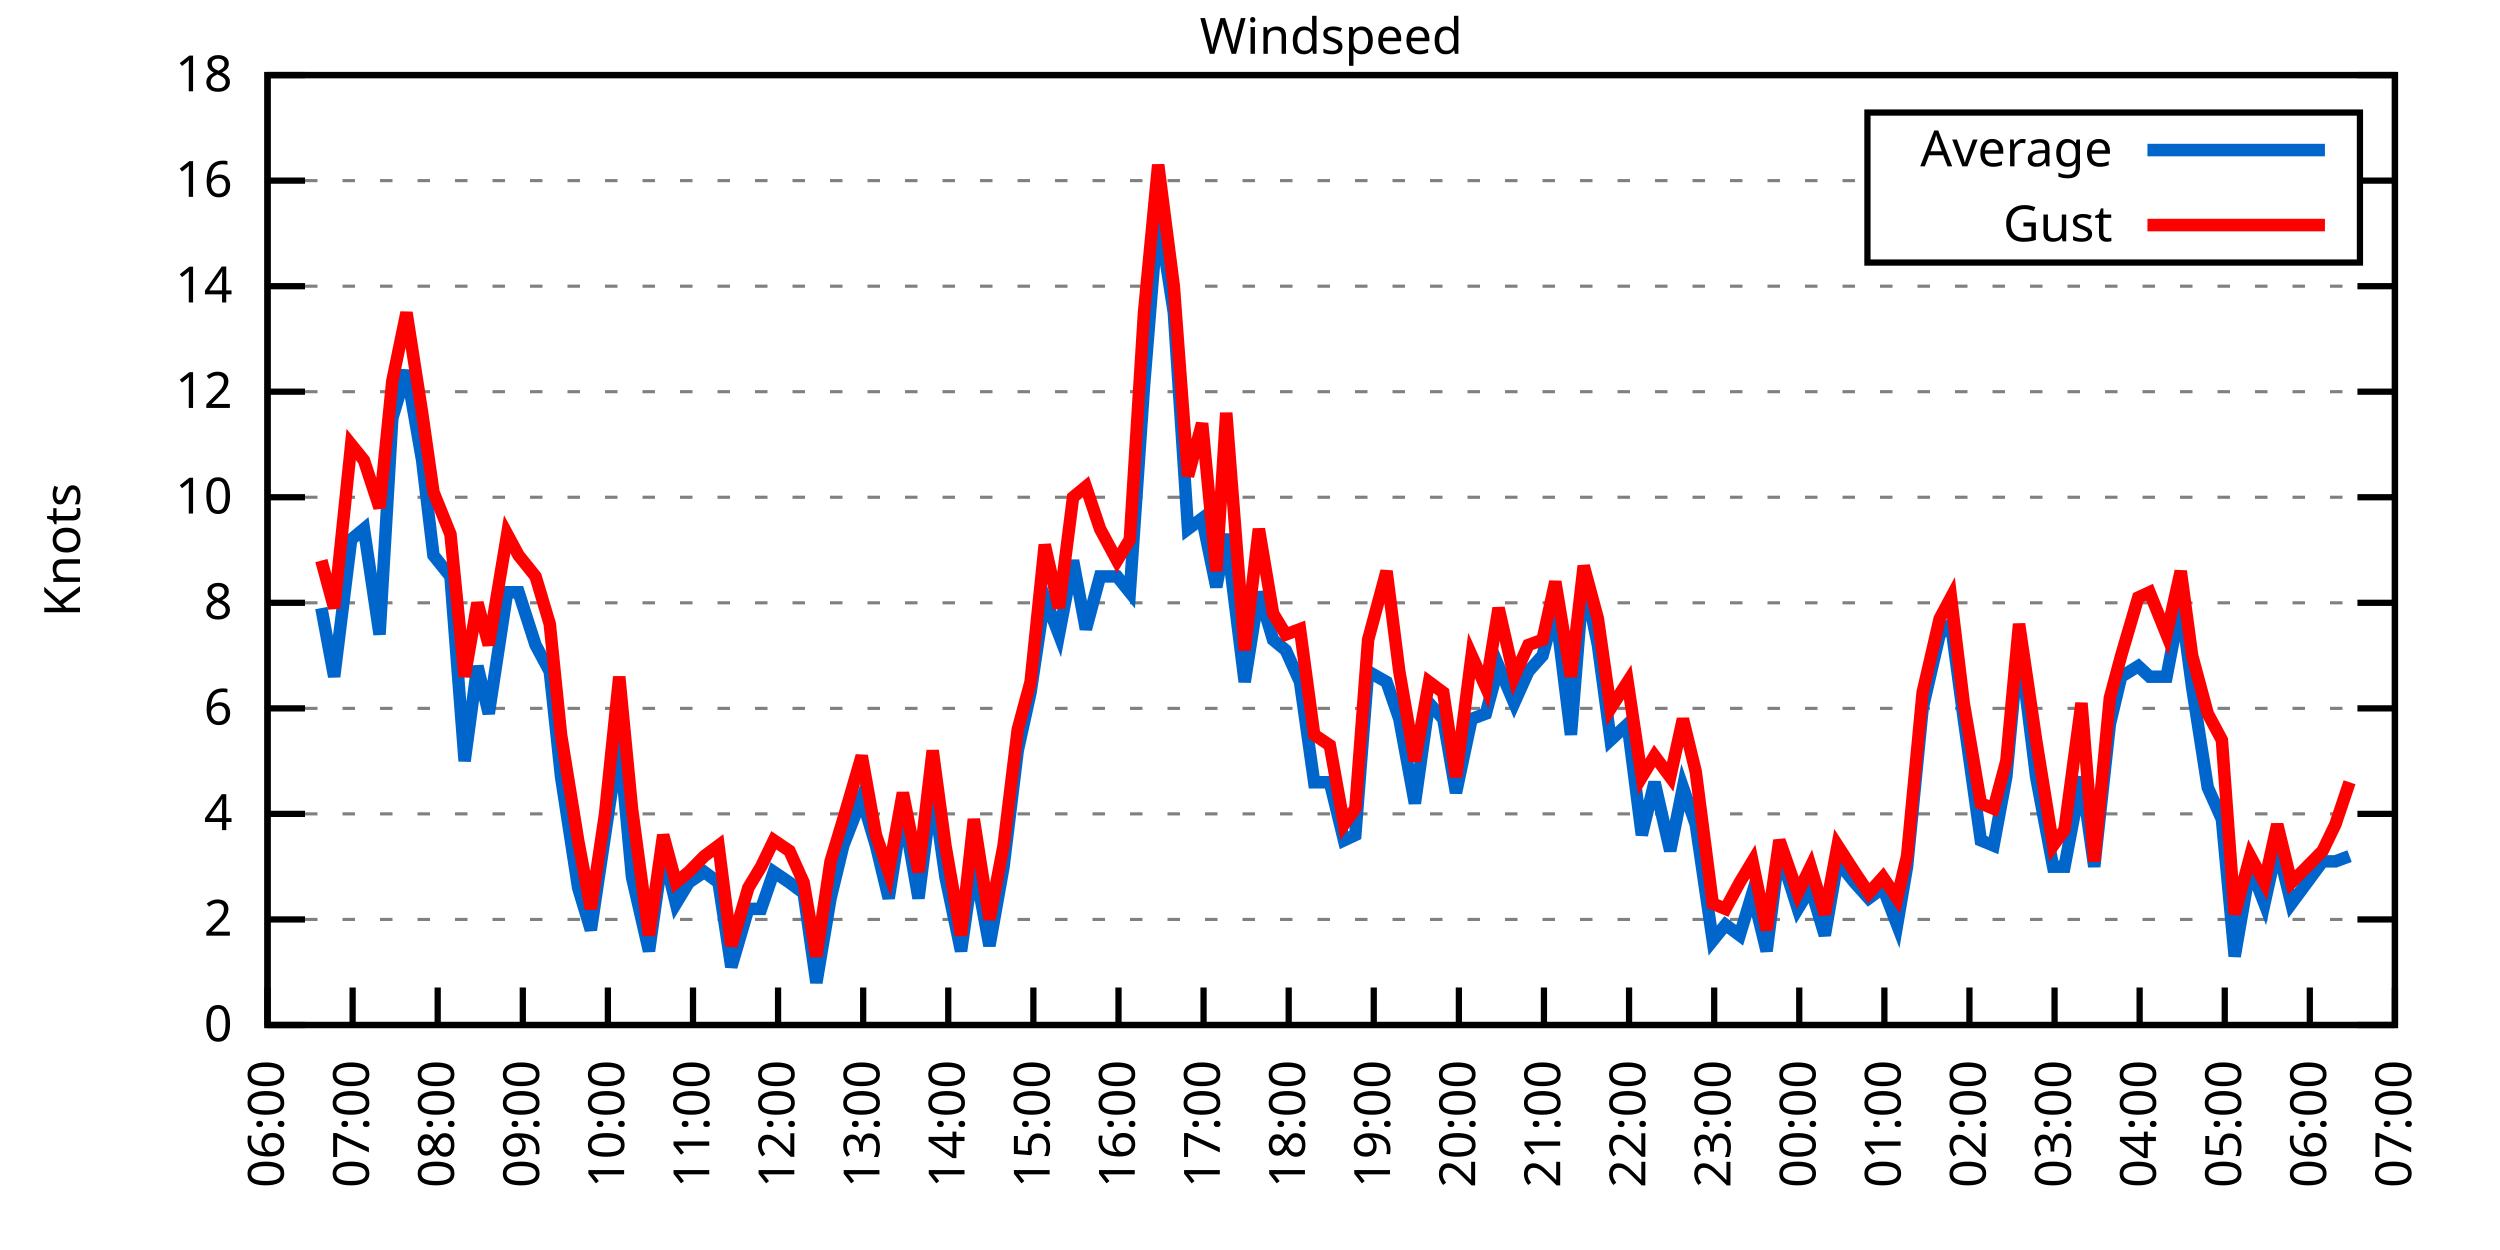
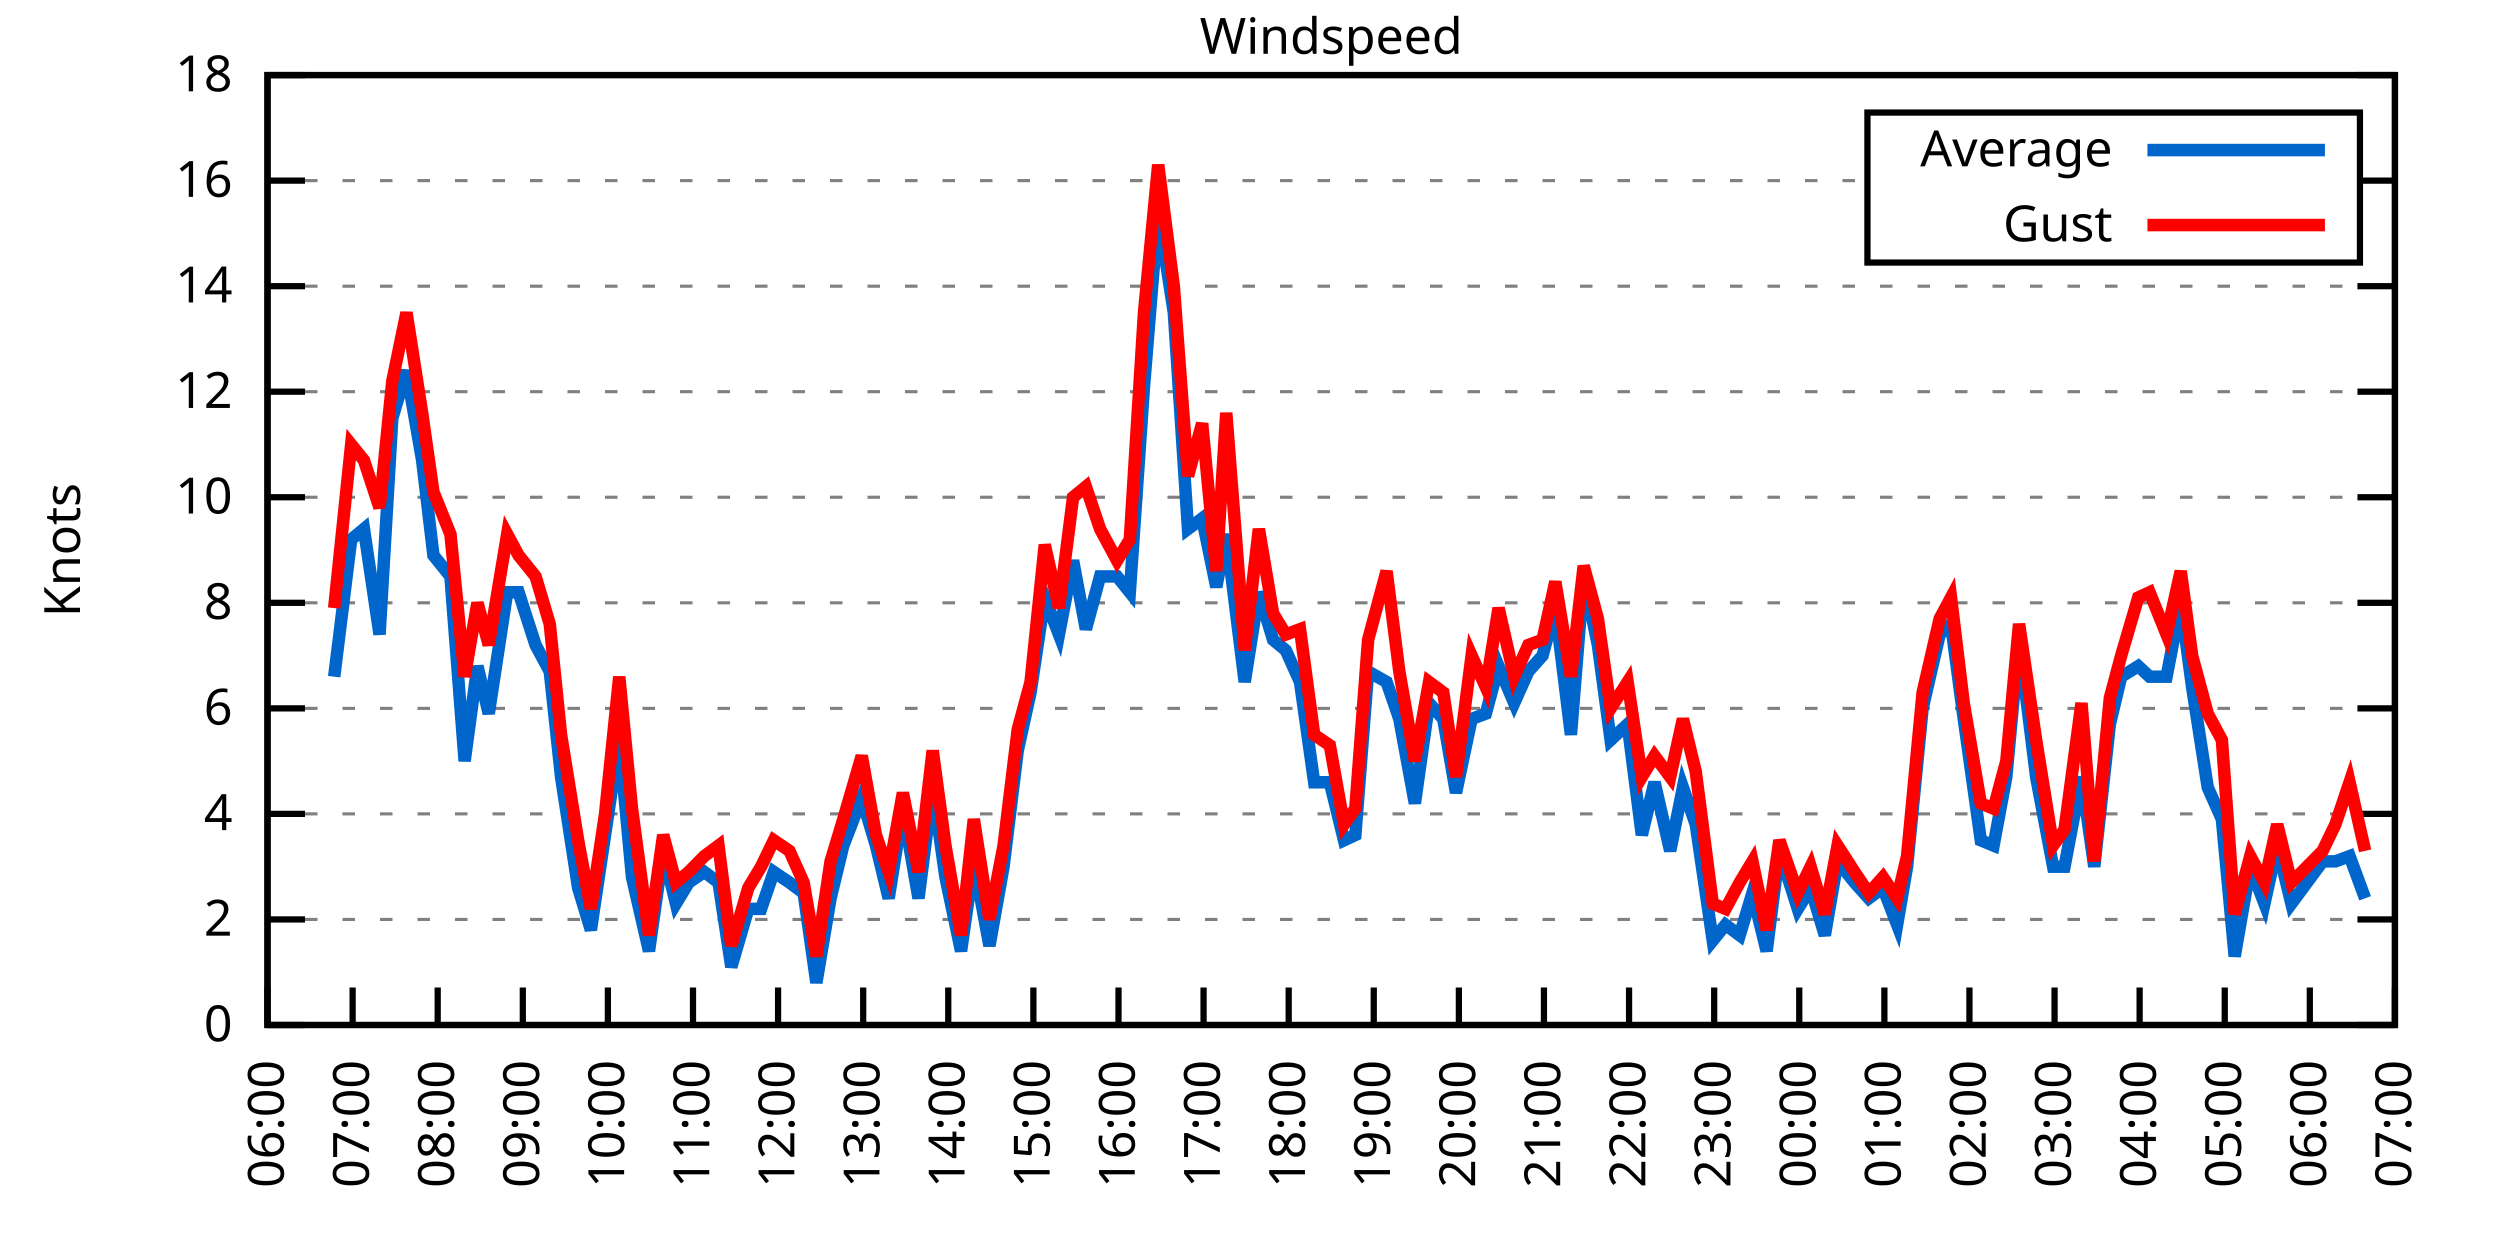
<svg xmlns="http://www.w3.org/2000/svg" xmlns:xlink="http://www.w3.org/1999/xlink" width="400" height="200" viewBox="0 0 400 200">
  <g id="gnuplot_canvas">
    <rect x="0" y="0" width="400" height="200" fill="none" />
    <defs>
      <circle id="gpDot" r="0.5" stroke-width="0.5" stroke="currentColor" />
      <path id="gpPt0" stroke-width="0.333" stroke="currentColor" d="M-1,0 h2 M0,-1 v2" />
      <path id="gpPt1" stroke-width="0.333" stroke="currentColor" d="M-1,-1 L1,1 M1,-1 L-1,1" />
      <path id="gpPt2" stroke-width="0.333" stroke="currentColor" d="M-1,0 L1,0 M0,-1 L0,1 M-1,-1 L1,1 M-1,1 L1,-1" />
      <rect id="gpPt3" stroke-width="0.333" stroke="currentColor" x="-1" y="-1" width="2" height="2" />
      <rect id="gpPt4" stroke-width="0.333" stroke="currentColor" fill="currentColor" x="-1" y="-1" width="2" height="2" />
      <circle id="gpPt5" stroke-width="0.333" stroke="currentColor" cx="0" cy="0" r="1" />
      <use xlink:href="#gpPt5" id="gpPt6" fill="currentColor" stroke="none" />
      <path id="gpPt7" stroke-width="0.333" stroke="currentColor" d="M0,-1.33 L-1.33,0.67 L1.33,0.67 z" />
      <use xlink:href="#gpPt7" id="gpPt8" fill="currentColor" stroke="none" />
      <use xlink:href="#gpPt7" id="gpPt9" stroke="currentColor" transform="rotate(180)" />
      <use xlink:href="#gpPt9" id="gpPt10" fill="currentColor" stroke="none" />
      <use xlink:href="#gpPt3" id="gpPt11" stroke="currentColor" transform="rotate(45)" />
      <use xlink:href="#gpPt11" id="gpPt12" fill="currentColor" stroke="none" />
      <path id="gpPt13" stroke-width="0.333" stroke="currentColor" d="M0,1.330 L1.265,0.411 L0.782,-1.067 L-0.782,-1.076 L-1.265,0.411 z" />
      <use xlink:href="#gpPt13" id="gpPt14" fill="currentColor" stroke="none" />
      <filter id="textbox" filterUnits="objectBoundingBox" x="0" y="0" height="1" width="1">
        <feFlood flood-color="white" flood-opacity="1" result="bgnd" />
        <feComposite in="SourceGraphic" in2="bgnd" operator="atop" />
      </filter>
      <filter id="greybox" filterUnits="objectBoundingBox" x="0" y="0" height="1" width="1">
        <feFlood flood-color="lightgrey" flood-opacity="1" result="grey" />
        <feComposite in="SourceGraphic" in2="grey" operator="atop" />
      </filter>
    </defs>
    <g fill="none" color="white" stroke="currentColor" stroke-width="1.00" stroke-linecap="butt" stroke-linejoin="miter">
</g>
    <g fill="none" color="black" stroke="currentColor" stroke-width="1.00" stroke-linecap="butt" stroke-linejoin="miter">
      <g stroke="none" shape-rendering="crispEdges">
        <polygon fill="rgb(255, 255, 255)" points="42.80,164.00 383.18,164.00 383.18,12.02 42.80,12.02 " />
      </g>
    </g>
    <g fill="none" color="black" stroke="currentColor" stroke-width="1.00" stroke-linecap="butt" stroke-linejoin="miter">
</g>
    <g fill="none" color="black" stroke="black" stroke-width="0.50" stroke-linecap="butt" stroke-linejoin="miter">
</g>
    <g fill="none" color="gray" stroke="currentColor" stroke-width="0.50" stroke-linecap="butt" stroke-linejoin="miter">
      <path stroke="gray" stroke-dasharray="2,4" class="gridline" d="M42.80,164.00 L383.19,164.00  " />
    </g>
    <g fill="none" color="gray" stroke="gray" stroke-width="1.00" stroke-linecap="butt" stroke-linejoin="miter">
</g>
    <g fill="none" color="black" stroke="currentColor" stroke-width="1.00" stroke-linecap="butt" stroke-linejoin="miter">
      <path stroke="black" d="M42.80,164.00 L48.80,164.00 M383.19,164.00 L377.19,164.00  " />
      <g transform="translate(37.20,166.60)" stroke="none" fill="black" font-family="Sans" font-size="8.00" text-anchor="end">
        <text>
          <tspan font-family="Sans"> 0</tspan>
        </text>
      </g>
    </g>
    <g fill="none" color="black" stroke="currentColor" stroke-width="1.00" stroke-linecap="butt" stroke-linejoin="miter">
</g>
    <g fill="none" color="black" stroke="black" stroke-width="0.50" stroke-linecap="butt" stroke-linejoin="miter">
</g>
    <g fill="none" color="gray" stroke="currentColor" stroke-width="0.50" stroke-linecap="butt" stroke-linejoin="miter">
      <path stroke="gray" stroke-dasharray="2,4" class="gridline" d="M42.80,147.11 L383.19,147.11  " />
    </g>
    <g fill="none" color="gray" stroke="gray" stroke-width="1.00" stroke-linecap="butt" stroke-linejoin="miter">
</g>
    <g fill="none" color="black" stroke="currentColor" stroke-width="1.00" stroke-linecap="butt" stroke-linejoin="miter">
      <path stroke="black" d="M42.80,147.11 L48.80,147.11 M383.19,147.11 L377.19,147.11  " />
      <g transform="translate(37.20,149.71)" stroke="none" fill="black" font-family="Sans" font-size="8.00" text-anchor="end">
        <text>
          <tspan font-family="Sans"> 2</tspan>
        </text>
      </g>
    </g>
    <g fill="none" color="black" stroke="currentColor" stroke-width="1.00" stroke-linecap="butt" stroke-linejoin="miter">
</g>
    <g fill="none" color="black" stroke="black" stroke-width="0.50" stroke-linecap="butt" stroke-linejoin="miter">
</g>
    <g fill="none" color="gray" stroke="currentColor" stroke-width="0.50" stroke-linecap="butt" stroke-linejoin="miter">
      <path stroke="gray" stroke-dasharray="2,4" class="gridline" d="M42.80,130.22 L383.19,130.22  " />
    </g>
    <g fill="none" color="gray" stroke="gray" stroke-width="1.00" stroke-linecap="butt" stroke-linejoin="miter">
</g>
    <g fill="none" color="black" stroke="currentColor" stroke-width="1.00" stroke-linecap="butt" stroke-linejoin="miter">
      <path stroke="black" d="M42.80,130.22 L48.80,130.22 M383.19,130.22 L377.19,130.22  " />
      <g transform="translate(37.20,132.82)" stroke="none" fill="black" font-family="Sans" font-size="8.00" text-anchor="end">
        <text>
          <tspan font-family="Sans"> 4</tspan>
        </text>
      </g>
    </g>
    <g fill="none" color="black" stroke="currentColor" stroke-width="1.00" stroke-linecap="butt" stroke-linejoin="miter">
</g>
    <g fill="none" color="black" stroke="black" stroke-width="0.50" stroke-linecap="butt" stroke-linejoin="miter">
</g>
    <g fill="none" color="gray" stroke="currentColor" stroke-width="0.50" stroke-linecap="butt" stroke-linejoin="miter">
      <path stroke="gray" stroke-dasharray="2,4" class="gridline" d="M42.80,113.34 L383.19,113.34  " />
    </g>
    <g fill="none" color="gray" stroke="gray" stroke-width="1.00" stroke-linecap="butt" stroke-linejoin="miter">
</g>
    <g fill="none" color="black" stroke="currentColor" stroke-width="1.00" stroke-linecap="butt" stroke-linejoin="miter">
      <path stroke="black" d="M42.80,113.34 L48.80,113.34 M383.19,113.34 L377.19,113.34  " />
      <g transform="translate(37.20,115.94)" stroke="none" fill="black" font-family="Sans" font-size="8.00" text-anchor="end">
        <text>
          <tspan font-family="Sans"> 6</tspan>
        </text>
      </g>
    </g>
    <g fill="none" color="black" stroke="currentColor" stroke-width="1.00" stroke-linecap="butt" stroke-linejoin="miter">
</g>
    <g fill="none" color="black" stroke="black" stroke-width="0.50" stroke-linecap="butt" stroke-linejoin="miter">
</g>
    <g fill="none" color="gray" stroke="currentColor" stroke-width="0.50" stroke-linecap="butt" stroke-linejoin="miter">
      <path stroke="gray" stroke-dasharray="2,4" class="gridline" d="M42.80,96.45 L383.19,96.45  " />
    </g>
    <g fill="none" color="gray" stroke="gray" stroke-width="1.00" stroke-linecap="butt" stroke-linejoin="miter">
</g>
    <g fill="none" color="black" stroke="currentColor" stroke-width="1.00" stroke-linecap="butt" stroke-linejoin="miter">
      <path stroke="black" d="M42.80,96.45 L48.80,96.45 M383.19,96.45 L377.19,96.45  " />
      <g transform="translate(37.20,99.05)" stroke="none" fill="black" font-family="Sans" font-size="8.00" text-anchor="end">
        <text>
          <tspan font-family="Sans"> 8</tspan>
        </text>
      </g>
    </g>
    <g fill="none" color="black" stroke="currentColor" stroke-width="1.00" stroke-linecap="butt" stroke-linejoin="miter">
</g>
    <g fill="none" color="black" stroke="black" stroke-width="0.50" stroke-linecap="butt" stroke-linejoin="miter">
</g>
    <g fill="none" color="gray" stroke="currentColor" stroke-width="0.50" stroke-linecap="butt" stroke-linejoin="miter">
      <path stroke="gray" stroke-dasharray="2,4" class="gridline" d="M42.80,79.56 L383.19,79.56  " />
    </g>
    <g fill="none" color="gray" stroke="gray" stroke-width="1.00" stroke-linecap="butt" stroke-linejoin="miter">
</g>
    <g fill="none" color="black" stroke="currentColor" stroke-width="1.00" stroke-linecap="butt" stroke-linejoin="miter">
      <path stroke="black" d="M42.80,79.56 L48.80,79.56 M383.19,79.56 L377.19,79.56  " />
      <g transform="translate(37.20,82.16)" stroke="none" fill="black" font-family="Sans" font-size="8.00" text-anchor="end">
        <text>
          <tspan font-family="Sans"> 10</tspan>
        </text>
      </g>
    </g>
    <g fill="none" color="black" stroke="currentColor" stroke-width="1.00" stroke-linecap="butt" stroke-linejoin="miter">
</g>
    <g fill="none" color="black" stroke="black" stroke-width="0.50" stroke-linecap="butt" stroke-linejoin="miter">
</g>
    <g fill="none" color="gray" stroke="currentColor" stroke-width="0.50" stroke-linecap="butt" stroke-linejoin="miter">
      <path stroke="gray" stroke-dasharray="2,4" class="gridline" d="M42.80,62.67 L383.19,62.67  " />
    </g>
    <g fill="none" color="gray" stroke="gray" stroke-width="1.00" stroke-linecap="butt" stroke-linejoin="miter">
</g>
    <g fill="none" color="black" stroke="currentColor" stroke-width="1.00" stroke-linecap="butt" stroke-linejoin="miter">
      <path stroke="black" d="M42.80,62.67 L48.80,62.67 M383.19,62.67 L377.19,62.67  " />
      <g transform="translate(37.20,65.27)" stroke="none" fill="black" font-family="Sans" font-size="8.00" text-anchor="end">
        <text>
          <tspan font-family="Sans"> 12</tspan>
        </text>
      </g>
    </g>
    <g fill="none" color="black" stroke="currentColor" stroke-width="1.00" stroke-linecap="butt" stroke-linejoin="miter">
</g>
    <g fill="none" color="black" stroke="black" stroke-width="0.50" stroke-linecap="butt" stroke-linejoin="miter">
</g>
    <g fill="none" color="gray" stroke="currentColor" stroke-width="0.50" stroke-linecap="butt" stroke-linejoin="miter">
      <path stroke="gray" stroke-dasharray="2,4" class="gridline" d="M42.80,45.79 L383.19,45.79  " />
    </g>
    <g fill="none" color="gray" stroke="gray" stroke-width="1.00" stroke-linecap="butt" stroke-linejoin="miter">
</g>
    <g fill="none" color="black" stroke="currentColor" stroke-width="1.00" stroke-linecap="butt" stroke-linejoin="miter">
      <path stroke="black" d="M42.80,45.79 L48.80,45.79 M383.19,45.79 L377.19,45.79  " />
      <g transform="translate(37.20,48.39)" stroke="none" fill="black" font-family="Sans" font-size="8.00" text-anchor="end">
        <text>
          <tspan font-family="Sans"> 14</tspan>
        </text>
      </g>
    </g>
    <g fill="none" color="black" stroke="currentColor" stroke-width="1.00" stroke-linecap="butt" stroke-linejoin="miter">
</g>
    <g fill="none" color="black" stroke="black" stroke-width="0.50" stroke-linecap="butt" stroke-linejoin="miter">
</g>
    <g fill="none" color="gray" stroke="currentColor" stroke-width="0.50" stroke-linecap="butt" stroke-linejoin="miter">
      <path stroke="gray" stroke-dasharray="2,4" class="gridline" d="M42.80,28.90 L298.79,28.90 M377.59,28.90 L383.19,28.90  " />
    </g>
    <g fill="none" color="gray" stroke="gray" stroke-width="1.00" stroke-linecap="butt" stroke-linejoin="miter">
</g>
    <g fill="none" color="black" stroke="currentColor" stroke-width="1.00" stroke-linecap="butt" stroke-linejoin="miter">
      <path stroke="black" d="M42.80,28.90 L48.80,28.90 M383.19,28.90 L377.19,28.90  " />
      <g transform="translate(37.20,31.50)" stroke="none" fill="black" font-family="Sans" font-size="8.00" text-anchor="end">
        <text>
          <tspan font-family="Sans"> 16</tspan>
        </text>
      </g>
    </g>
    <g fill="none" color="black" stroke="currentColor" stroke-width="1.00" stroke-linecap="butt" stroke-linejoin="miter">
</g>
    <g fill="none" color="black" stroke="black" stroke-width="0.50" stroke-linecap="butt" stroke-linejoin="miter">
</g>
    <g fill="none" color="gray" stroke="currentColor" stroke-width="0.50" stroke-linecap="butt" stroke-linejoin="miter">
      <path stroke="gray" stroke-dasharray="2,4" class="gridline" d="M42.80,12.01 L383.19,12.01  " />
    </g>
    <g fill="none" color="gray" stroke="gray" stroke-width="1.00" stroke-linecap="butt" stroke-linejoin="miter">
</g>
    <g fill="none" color="black" stroke="currentColor" stroke-width="1.00" stroke-linecap="butt" stroke-linejoin="miter">
      <path stroke="black" d="M42.80,12.01 L48.80,12.01 M383.19,12.01 L377.19,12.01  " />
      <g transform="translate(37.20,14.61)" stroke="none" fill="black" font-family="Sans" font-size="8.00" text-anchor="end">
        <text>
          <tspan font-family="Sans"> 18</tspan>
        </text>
      </g>
    </g>
    <g fill="none" color="black" stroke="currentColor" stroke-width="1.00" stroke-linecap="butt" stroke-linejoin="miter">
      <path stroke="black" d="M42.80,164.00 L42.80,158.00  " />
      <g transform="translate(45.40,169.60) rotate(270.00)" stroke="none" fill="black" font-family="Sans" font-size="8.00" text-anchor="end">
        <text>
          <tspan font-family="Sans">06:00</tspan>
        </text>
      </g>
    </g>
    <g fill="none" color="black" stroke="currentColor" stroke-width="1.00" stroke-linecap="butt" stroke-linejoin="miter">
      <path stroke="black" d="M56.42,164.00 L56.42,158.00  " />
      <g transform="translate(59.02,169.60) rotate(270.00)" stroke="none" fill="black" font-family="Sans" font-size="8.00" text-anchor="end">
        <text>
          <tspan font-family="Sans">07:00</tspan>
        </text>
      </g>
    </g>
    <g fill="none" color="black" stroke="currentColor" stroke-width="1.00" stroke-linecap="butt" stroke-linejoin="miter">
      <path stroke="black" d="M70.03,164.00 L70.03,158.00  " />
      <g transform="translate(72.63,169.60) rotate(270.00)" stroke="none" fill="black" font-family="Sans" font-size="8.00" text-anchor="end">
        <text>
          <tspan font-family="Sans">08:00</tspan>
        </text>
      </g>
    </g>
    <g fill="none" color="black" stroke="currentColor" stroke-width="1.00" stroke-linecap="butt" stroke-linejoin="miter">
      <path stroke="black" d="M83.65,164.00 L83.65,158.00  " />
      <g transform="translate(86.25,169.60) rotate(270.00)" stroke="none" fill="black" font-family="Sans" font-size="8.00" text-anchor="end">
        <text>
          <tspan font-family="Sans">09:00</tspan>
        </text>
      </g>
    </g>
    <g fill="none" color="black" stroke="currentColor" stroke-width="1.00" stroke-linecap="butt" stroke-linejoin="miter">
      <path stroke="black" d="M97.26,164.00 L97.26,158.00  " />
      <g transform="translate(99.86,169.60) rotate(270.00)" stroke="none" fill="black" font-family="Sans" font-size="8.00" text-anchor="end">
        <text>
          <tspan font-family="Sans">10:00</tspan>
        </text>
      </g>
    </g>
    <g fill="none" color="black" stroke="currentColor" stroke-width="1.00" stroke-linecap="butt" stroke-linejoin="miter">
      <path stroke="black" d="M110.88,164.00 L110.88,158.00  " />
      <g transform="translate(113.48,169.60) rotate(270.00)" stroke="none" fill="black" font-family="Sans" font-size="8.00" text-anchor="end">
        <text>
          <tspan font-family="Sans">11:00</tspan>
        </text>
      </g>
    </g>
    <g fill="none" color="black" stroke="currentColor" stroke-width="1.00" stroke-linecap="butt" stroke-linejoin="miter">
      <path stroke="black" d="M124.49,164.00 L124.49,158.00  " />
      <g transform="translate(127.09,169.60) rotate(270.00)" stroke="none" fill="black" font-family="Sans" font-size="8.00" text-anchor="end">
        <text>
          <tspan font-family="Sans">12:00</tspan>
        </text>
      </g>
    </g>
    <g fill="none" color="black" stroke="currentColor" stroke-width="1.00" stroke-linecap="butt" stroke-linejoin="miter">
      <path stroke="black" d="M138.11,164.00 L138.11,158.00  " />
      <g transform="translate(140.71,169.60) rotate(270.00)" stroke="none" fill="black" font-family="Sans" font-size="8.00" text-anchor="end">
        <text>
          <tspan font-family="Sans">13:00</tspan>
        </text>
      </g>
    </g>
    <g fill="none" color="black" stroke="currentColor" stroke-width="1.00" stroke-linecap="butt" stroke-linejoin="miter">
      <path stroke="black" d="M151.72,164.00 L151.72,158.00  " />
      <g transform="translate(154.32,169.60) rotate(270.00)" stroke="none" fill="black" font-family="Sans" font-size="8.00" text-anchor="end">
        <text>
          <tspan font-family="Sans">14:00</tspan>
        </text>
      </g>
    </g>
    <g fill="none" color="black" stroke="currentColor" stroke-width="1.00" stroke-linecap="butt" stroke-linejoin="miter">
      <path stroke="black" d="M165.34,164.00 L165.34,158.00  " />
      <g transform="translate(167.94,169.60) rotate(270.00)" stroke="none" fill="black" font-family="Sans" font-size="8.00" text-anchor="end">
        <text>
          <tspan font-family="Sans">15:00</tspan>
        </text>
      </g>
    </g>
    <g fill="none" color="black" stroke="currentColor" stroke-width="1.00" stroke-linecap="butt" stroke-linejoin="miter">
      <path stroke="black" d="M178.96,164.00 L178.96,158.00  " />
      <g transform="translate(181.56,169.60) rotate(270.00)" stroke="none" fill="black" font-family="Sans" font-size="8.00" text-anchor="end">
        <text>
          <tspan font-family="Sans">16:00</tspan>
        </text>
      </g>
    </g>
    <g fill="none" color="black" stroke="currentColor" stroke-width="1.00" stroke-linecap="butt" stroke-linejoin="miter">
      <path stroke="black" d="M192.57,164.00 L192.57,158.00  " />
      <g transform="translate(195.17,169.60) rotate(270.00)" stroke="none" fill="black" font-family="Sans" font-size="8.00" text-anchor="end">
        <text>
          <tspan font-family="Sans">17:00</tspan>
        </text>
      </g>
    </g>
    <g fill="none" color="black" stroke="currentColor" stroke-width="1.00" stroke-linecap="butt" stroke-linejoin="miter">
      <path stroke="black" d="M206.19,164.00 L206.19,158.00  " />
      <g transform="translate(208.79,169.60) rotate(270.00)" stroke="none" fill="black" font-family="Sans" font-size="8.00" text-anchor="end">
        <text>
          <tspan font-family="Sans">18:00</tspan>
        </text>
      </g>
    </g>
    <g fill="none" color="black" stroke="currentColor" stroke-width="1.00" stroke-linecap="butt" stroke-linejoin="miter">
      <path stroke="black" d="M219.80,164.00 L219.80,158.00  " />
      <g transform="translate(222.40,169.60) rotate(270.00)" stroke="none" fill="black" font-family="Sans" font-size="8.00" text-anchor="end">
        <text>
          <tspan font-family="Sans">19:00</tspan>
        </text>
      </g>
    </g>
    <g fill="none" color="black" stroke="currentColor" stroke-width="1.00" stroke-linecap="butt" stroke-linejoin="miter">
      <path stroke="black" d="M233.42,164.00 L233.42,158.00  " />
      <g transform="translate(236.02,169.60) rotate(270.00)" stroke="none" fill="black" font-family="Sans" font-size="8.00" text-anchor="end">
        <text>
          <tspan font-family="Sans">20:00</tspan>
        </text>
      </g>
    </g>
    <g fill="none" color="black" stroke="currentColor" stroke-width="1.00" stroke-linecap="butt" stroke-linejoin="miter">
      <path stroke="black" d="M247.03,164.00 L247.03,158.00  " />
      <g transform="translate(249.63,169.60) rotate(270.00)" stroke="none" fill="black" font-family="Sans" font-size="8.00" text-anchor="end">
        <text>
          <tspan font-family="Sans">21:00</tspan>
        </text>
      </g>
    </g>
    <g fill="none" color="black" stroke="currentColor" stroke-width="1.00" stroke-linecap="butt" stroke-linejoin="miter">
      <path stroke="black" d="M260.65,164.00 L260.65,158.00  " />
      <g transform="translate(263.25,169.60) rotate(270.00)" stroke="none" fill="black" font-family="Sans" font-size="8.00" text-anchor="end">
        <text>
          <tspan font-family="Sans">22:00</tspan>
        </text>
      </g>
    </g>
    <g fill="none" color="black" stroke="currentColor" stroke-width="1.00" stroke-linecap="butt" stroke-linejoin="miter">
      <path stroke="black" d="M274.27,164.00 L274.27,158.00  " />
      <g transform="translate(276.87,169.60) rotate(270.00)" stroke="none" fill="black" font-family="Sans" font-size="8.00" text-anchor="end">
        <text>
          <tspan font-family="Sans">23:00</tspan>
        </text>
      </g>
    </g>
    <g fill="none" color="black" stroke="currentColor" stroke-width="1.00" stroke-linecap="butt" stroke-linejoin="miter">
      <path stroke="black" d="M287.88,164.00 L287.88,158.00  " />
      <g transform="translate(290.48,169.60) rotate(270.00)" stroke="none" fill="black" font-family="Sans" font-size="8.00" text-anchor="end">
        <text>
          <tspan font-family="Sans">00:00</tspan>
        </text>
      </g>
    </g>
    <g fill="none" color="black" stroke="currentColor" stroke-width="1.00" stroke-linecap="butt" stroke-linejoin="miter">
      <path stroke="black" d="M301.50,164.00 L301.50,158.00  " />
      <g transform="translate(304.10,169.60) rotate(270.00)" stroke="none" fill="black" font-family="Sans" font-size="8.00" text-anchor="end">
        <text>
          <tspan font-family="Sans">01:00</tspan>
        </text>
      </g>
    </g>
    <g fill="none" color="black" stroke="currentColor" stroke-width="1.00" stroke-linecap="butt" stroke-linejoin="miter">
      <path stroke="black" d="M315.11,164.00 L315.11,158.00  " />
      <g transform="translate(317.71,169.60) rotate(270.00)" stroke="none" fill="black" font-family="Sans" font-size="8.00" text-anchor="end">
        <text>
          <tspan font-family="Sans">02:00</tspan>
        </text>
      </g>
    </g>
    <g fill="none" color="black" stroke="currentColor" stroke-width="1.00" stroke-linecap="butt" stroke-linejoin="miter">
      <path stroke="black" d="M328.73,164.00 L328.73,158.00  " />
      <g transform="translate(331.33,169.60) rotate(270.00)" stroke="none" fill="black" font-family="Sans" font-size="8.00" text-anchor="end">
        <text>
          <tspan font-family="Sans">03:00</tspan>
        </text>
      </g>
    </g>
    <g fill="none" color="black" stroke="currentColor" stroke-width="1.00" stroke-linecap="butt" stroke-linejoin="miter">
      <path stroke="black" d="M342.34,164.00 L342.34,158.00  " />
      <g transform="translate(344.94,169.60) rotate(270.00)" stroke="none" fill="black" font-family="Sans" font-size="8.00" text-anchor="end">
        <text>
          <tspan font-family="Sans">04:00</tspan>
        </text>
      </g>
    </g>
    <g fill="none" color="black" stroke="currentColor" stroke-width="1.00" stroke-linecap="butt" stroke-linejoin="miter">
      <path stroke="black" d="M355.96,164.00 L355.96,158.00  " />
      <g transform="translate(358.56,169.60) rotate(270.00)" stroke="none" fill="black" font-family="Sans" font-size="8.00" text-anchor="end">
        <text>
          <tspan font-family="Sans">05:00</tspan>
        </text>
      </g>
    </g>
    <g fill="none" color="black" stroke="currentColor" stroke-width="1.00" stroke-linecap="butt" stroke-linejoin="miter">
      <path stroke="black" d="M369.57,164.00 L369.57,158.00  " />
      <g transform="translate(372.17,169.60) rotate(270.00)" stroke="none" fill="black" font-family="Sans" font-size="8.00" text-anchor="end">
        <text>
          <tspan font-family="Sans">06:00</tspan>
        </text>
      </g>
    </g>
    <g fill="none" color="black" stroke="currentColor" stroke-width="1.00" stroke-linecap="butt" stroke-linejoin="miter">
      <path stroke="black" d="M383.19,164.00 L383.19,158.00  " />
      <g transform="translate(385.79,169.60) rotate(270.00)" stroke="none" fill="black" font-family="Sans" font-size="8.00" text-anchor="end">
        <text>
          <tspan font-family="Sans">07:00</tspan>
        </text>
      </g>
    </g>
    <g fill="none" color="black" stroke="currentColor" stroke-width="1.00" stroke-linecap="butt" stroke-linejoin="miter">
</g>
    <g fill="none" color="black" stroke="currentColor" stroke-width="1.00" stroke-linecap="butt" stroke-linejoin="miter">
      <path stroke="black" d="M42.80,12.01 L42.80,164.00 L383.19,164.00 L383.19,12.01 L42.80,12.01 Z  " />
    </g>
    <g fill="none" color="black" stroke="currentColor" stroke-width="1.00" stroke-linecap="butt" stroke-linejoin="miter">
</g>
    <g fill="none" color="black" stroke="currentColor" stroke-width="1.00" stroke-linecap="butt" stroke-linejoin="miter">
      <path stroke="black" d="M298.79,42.01 L298.79,18.01 L377.59,18.01 L377.59,42.01 L298.79,42.01 Z  " />
    </g>
    <g id="Windspeed_plot_1">
      <g fill="none" color="white" stroke="black" stroke-width="2.00" stroke-linecap="butt" stroke-linejoin="miter">
</g>
      <g fill="none" color="black" stroke="currentColor" stroke-width="2.00" stroke-linecap="butt" stroke-linejoin="miter">
        <g transform="translate(337.99,26.61)" stroke="none" fill="black" font-family="Sans" font-size="8.00" text-anchor="end">
          <text>
            <tspan font-family="Sans">Average</tspan>
          </text>
        </g>
      </g>
      <g fill="none" color="black" stroke="currentColor" stroke-width="2.00" stroke-linecap="butt" stroke-linejoin="miter">
-         <path stroke="rgb(  0, 102, 204)" d="M343.59,24.01 L371.99,24.01 M51.42,97.29 L53.47,108.27 L56.19,86.32 L58.23,84.63 L60.73,101.52 L62.77,66.90   L65.04,59.30 L67.54,73.65 L69.35,88.85 L72.07,92.23 L74.34,121.78 L76.39,106.58 L78.20,114.18 L81.15,94.76   L82.97,94.76 L85.69,103.20 L87.96,107.43 L89.77,124.31 L92.50,142.05 L94.54,148.80 L96.81,133.60 L99.08,118.40   L101.12,140.36 L103.84,152.18 L106.11,136.14 L108.15,144.58 L110.20,141.20 L112.69,139.51 L114.96,141.20 L117.01,154.71   L119.73,145.42 L121.77,145.42 L123.81,139.51 L126.31,141.20 L128.58,142.89 L130.62,157.24 L132.89,143.73 L134.93,135.29   L137.88,127.69 L140.15,135.29 L142.19,143.73 L144.46,129.38 L146.96,143.73 L149.23,126.00 L151.27,140.36 L153.77,152.18   L155.81,137.82 L158.31,151.33 L160.57,138.67 L162.84,120.09 L164.89,110.80 L167.16,95.60 L169.43,101.52 L171.69,89.69   L173.74,100.67 L176.01,92.23 L178.73,92.23 L180.77,94.76 L183.04,61.83 L185.31,33.96 L187.81,50.01 L190.08,84.63   L192.34,82.94 L194.61,93.92 L196.20,85.47 L199.15,109.11 L201.42,94.76 L203.69,102.36 L205.73,104.05 L208.00,109.11   L210.27,125.16 L212.77,125.16 L215.04,134.45 L216.85,133.60 L218.90,107.43 L221.85,109.11 L223.89,115.03 L226.38,128.54   L228.65,112.49 L230.92,115.03 L232.96,126.85 L235.46,115.03 L237.73,114.18 L239.77,106.58 L242.27,112.49 L244.54,107.43   L246.81,104.89 L248.85,97.29 L251.35,117.56 L253.39,92.23 L255.66,103.20 L257.70,118.40 L260.42,115.87 L262.69,133.60   L264.73,125.16 L267.23,136.14 L269.27,126.00 L271.32,131.91 L274.04,150.49 L276.08,147.96 L278.35,149.65 L280.39,142.89   L282.66,152.18 L284.70,136.14 L287.65,145.42 L289.70,142.05 L291.97,149.65 L294.01,137.82 L296.73,141.20 L299.00,143.73   L301.27,142.05 L303.54,147.96 L305.13,138.67 L307.62,113.34 L310.35,101.52 L312.16,99.83 L314.20,115.03 L316.93,134.45   L318.97,135.29 L321.01,124.31 L323.05,102.36 L325.78,124.31 L328.50,138.67 L330.32,138.67 L333.04,124.31 L335.08,138.67   L337.58,115.87 L339.39,108.27 L342.12,106.58 L343.93,108.27 L346.65,108.27 L348.92,96.45 L350.74,109.96 L353.24,126.00   L355.50,131.07 L357.55,153.02 L360.04,138.67 L362.31,144.58 L364.36,135.29 L366.62,144.58 L371.62,137.82 L373.66,137.82   L375.93,136.98  " />
+         <path stroke="rgb(  0, 102, 204)" d="M343.59,24.01 L371.99,24.01 M53.47,108.27 L56.19,86.32 L58.23,84.63 L60.73,101.52 L62.77,66.90 L65.04,59.30   L67.54,73.65 L69.35,88.85 L72.07,92.23 L74.34,121.78 L76.39,106.58 L78.20,114.18 L81.15,94.76 L82.97,94.76   L85.69,103.20 L87.96,107.43 L89.77,124.31 L92.50,142.05 L94.54,148.80 L96.81,133.60 L99.08,118.40 L101.12,140.36   L103.84,152.18 L106.11,136.14 L108.15,144.58 L110.20,141.20 L112.69,139.51 L114.96,141.20 L117.01,154.71 L119.73,145.42   L121.77,145.42 L123.81,139.51 L126.31,141.20 L128.58,142.89 L130.62,157.24 L132.89,143.73 L134.93,135.29 L137.88,127.69   L140.15,135.29 L142.19,143.73 L144.46,129.38 L146.96,143.73 L149.23,126.00 L151.27,140.36 L153.77,152.18 L155.81,137.82   L158.31,151.33 L160.57,138.67 L162.84,120.09 L164.89,110.80 L167.16,95.60 L169.43,101.52 L171.69,89.69 L173.74,100.67   L176.01,92.23 L178.73,92.23 L180.77,94.76 L183.04,61.83 L185.31,33.96 L187.81,50.01 L190.08,84.63 L192.34,82.94   L194.61,93.92 L196.20,85.47 L199.15,109.11 L201.42,94.76 L203.69,102.36 L205.73,104.05 L208.00,109.11 L210.27,125.16   L212.77,125.16 L215.04,134.45 L216.85,133.60 L218.90,107.43 L221.85,109.11 L223.89,115.03 L226.38,128.54 L228.65,112.49   L230.92,115.03 L232.96,126.85 L235.46,115.03 L237.73,114.18 L239.77,106.58 L242.27,112.49 L244.54,107.43 L246.81,104.89   L248.85,97.29 L251.35,117.56 L253.39,92.23 L255.66,103.20 L257.70,118.40 L260.42,115.87 L262.69,133.60 L264.73,125.16   L267.23,136.14 L269.27,126.00 L271.32,131.91 L274.04,150.49 L276.08,147.96 L278.35,149.65 L280.39,142.89 L282.66,152.18   L284.70,136.14 L287.65,145.42 L289.70,142.05 L291.97,149.65 L294.01,137.82 L296.73,141.20 L299.00,143.73 L301.27,142.05   L303.54,147.96 L305.13,138.67 L307.62,113.34 L310.35,101.52 L312.16,99.83 L314.20,115.03 L316.93,134.45 L318.97,135.29   L321.01,124.31 L323.05,102.36 L325.78,124.31 L328.50,138.67 L330.32,138.67 L333.04,124.31 L335.08,138.67 L337.58,115.87   L339.39,108.27 L342.12,106.58 L343.93,108.27 L346.65,108.27 L348.92,96.45 L350.74,109.96 L353.24,126.00 L355.50,131.07   L357.55,153.02 L360.04,138.67 L362.31,144.58 L364.36,135.29 L366.62,144.58 L371.62,137.82 L373.66,137.82 L375.93,136.98   L378.42,143.73  " />
      </g>
    </g>
    <g id="Windspeed_plot_2">
      <g fill="none" color="black" stroke="currentColor" stroke-width="2.00" stroke-linecap="butt" stroke-linejoin="miter">
        <g transform="translate(337.99,38.61)" stroke="none" fill="black" font-family="Sans" font-size="8.00" text-anchor="end">
          <text>
            <tspan font-family="Sans">Gust</tspan>
          </text>
        </g>
      </g>
      <g fill="none" color="black" stroke="currentColor" stroke-width="2.00" stroke-linecap="butt" stroke-linejoin="miter">
-         <path stroke="rgb(255,   0,   0)" d="M343.59,36.01 L371.99,36.01 M51.42,89.69 L53.47,97.29 L56.19,71.12 L58.23,73.65 L60.73,81.25 L62.77,60.98   L65.04,50.01 L67.54,66.05 L69.35,78.72 L72.07,85.47 L74.34,108.27 L76.39,96.45 L78.20,103.20 L81.15,85.47   L82.97,88.85 L85.69,92.23 L87.96,99.83 L89.77,117.56 L92.50,134.45 L94.54,145.42 L96.81,130.22 L99.08,108.27   L101.12,129.38 L103.84,149.65 L106.11,133.60 L108.15,141.20 L110.20,139.51 L112.69,136.98 L114.96,135.29 L117.01,151.33   L119.73,142.05 L121.77,138.67 L123.81,134.45 L126.31,136.14 L128.58,141.20 L130.62,153.02 L132.89,137.82 L134.93,131.07   L137.88,120.94 L140.15,133.60 L142.19,139.51 L144.46,126.85 L146.96,139.51 L149.23,120.09 L151.27,135.29 L153.77,149.65   L155.81,131.07 L158.31,147.11 L160.57,135.29 L162.84,116.71 L164.89,109.11 L167.16,87.16 L169.43,97.29 L171.69,79.56   L173.74,77.87 L176.01,84.63 L178.73,89.69 L180.77,86.32 L183.04,50.01 L185.31,26.36 L187.81,45.79 L190.08,76.18   L192.34,67.74 L194.61,91.38 L196.20,66.05 L199.15,104.05 L201.42,84.63 L203.69,98.14 L205.73,101.52 L208.00,100.67   L210.27,117.56 L212.77,119.25 L215.04,131.91 L216.85,129.38 L218.90,102.36 L221.85,91.38 L223.89,107.43 L226.38,121.78   L228.65,109.11 L230.92,110.80 L232.96,124.31 L235.46,104.89 L237.73,109.96 L239.77,97.29 L242.27,108.27 L244.54,103.20   L246.81,102.36 L248.85,93.07 L251.35,108.27 L253.39,90.54 L255.66,98.98 L257.70,113.34 L260.42,109.11 L262.69,124.31   L264.73,120.94 L267.23,124.31 L269.27,115.03 L271.32,123.47 L274.04,144.58 L276.08,145.42 L278.35,141.20 L280.39,137.82   L282.66,148.80 L284.70,134.45 L287.65,142.89 L289.70,138.67 L291.97,146.27 L294.01,135.29 L296.73,139.51 L299.00,142.89   L301.27,140.36 L303.54,143.73 L305.13,136.98 L307.62,110.80 L310.35,98.98 L312.16,95.60 L314.20,112.49 L316.93,128.54   L318.97,129.38 L321.01,121.78 L323.05,99.83 L325.78,118.40 L328.50,135.29 L330.32,132.76 L333.04,112.49 L335.08,137.82   L337.58,111.65 L339.39,104.89 L342.12,95.60 L343.93,94.76 L346.65,101.52 L348.92,91.38 L350.74,104.89 L353.24,114.18   L355.50,118.40 L357.55,146.27 L360.04,136.98 L362.31,141.20 L364.36,131.91 L366.62,141.20 L371.62,136.14 L373.66,131.91   L375.93,125.16  " />
+         <path stroke="rgb(255,   0,   0)" d="M343.59,36.01 L371.99,36.01 M53.47,97.29 L56.19,71.12 L58.23,73.65 L60.73,81.25 L62.77,60.98 L65.04,50.01   L67.54,66.05 L69.35,78.72 L72.07,85.47 L74.34,108.27 L76.39,96.45 L78.20,103.20 L81.15,85.47 L82.97,88.85   L85.69,92.23 L87.96,99.83 L89.77,117.56 L92.50,134.45 L94.54,145.42 L96.81,130.22 L99.08,108.27 L101.12,129.38   L103.84,149.65 L106.11,133.60 L108.15,141.20 L110.20,139.51 L112.69,136.98 L114.96,135.29 L117.01,151.33 L119.73,142.05   L121.77,138.67 L123.81,134.45 L126.31,136.14 L128.58,141.20 L130.62,153.02 L132.89,137.82 L134.93,131.07 L137.88,120.94   L140.15,133.60 L142.19,139.51 L144.46,126.85 L146.96,139.51 L149.23,120.09 L151.27,135.29 L153.77,149.65 L155.81,131.07   L158.31,147.11 L160.57,135.29 L162.84,116.71 L164.89,109.11 L167.16,87.16 L169.43,97.29 L171.69,79.56 L173.74,77.87   L176.01,84.63 L178.73,89.69 L180.77,86.32 L183.04,50.01 L185.31,26.36 L187.81,45.79 L190.08,76.18 L192.34,67.74   L194.61,91.38 L196.20,66.05 L199.15,104.05 L201.42,84.63 L203.69,98.14 L205.73,101.52 L208.00,100.67 L210.27,117.56   L212.77,119.25 L215.04,131.91 L216.85,129.38 L218.90,102.36 L221.85,91.38 L223.89,107.43 L226.38,121.78 L228.65,109.11   L230.92,110.80 L232.96,124.31 L235.46,104.89 L237.73,109.96 L239.77,97.29 L242.27,108.27 L244.54,103.20 L246.81,102.36   L248.85,93.07 L251.35,108.27 L253.39,90.54 L255.66,98.98 L257.70,113.34 L260.42,109.11 L262.69,124.31 L264.73,120.94   L267.23,124.31 L269.27,115.03 L271.32,123.47 L274.04,144.58 L276.08,145.42 L278.35,141.20 L280.39,137.82 L282.66,148.80   L284.70,134.45 L287.65,142.89 L289.70,138.67 L291.97,146.27 L294.01,135.29 L296.73,139.51 L299.00,142.89 L301.27,140.36   L303.54,143.73 L305.13,136.98 L307.62,110.80 L310.35,98.98 L312.16,95.60 L314.20,112.49 L316.93,128.54 L318.97,129.38   L321.01,121.78 L323.05,99.83 L325.78,118.40 L328.50,135.29 L330.32,132.76 L333.04,112.49 L335.08,137.82 L337.58,111.65   L339.39,104.89 L342.12,95.60 L343.93,94.76 L346.65,101.52 L348.92,91.38 L350.74,104.89 L353.24,114.18 L355.50,118.40   L357.55,146.27 L360.04,136.98 L362.31,141.20 L364.36,131.91 L366.62,141.20 L371.62,136.14 L373.66,131.91 L375.93,125.16   L378.42,136.14  " />
      </g>
    </g>
    <g fill="none" color="black" stroke="currentColor" stroke-width="2.00" stroke-linecap="butt" stroke-linejoin="miter">
</g>
    <g fill="none" color="black" stroke="black" stroke-width="1.00" stroke-linecap="butt" stroke-linejoin="miter">
</g>
    <g fill="none" color="black" stroke="currentColor" stroke-width="1.00" stroke-linecap="butt" stroke-linejoin="miter">
      <path stroke="black" d="M42.80,12.01 L42.80,164.00 L383.19,164.00 L383.19,12.01 L42.80,12.01 Z  " />
      <g transform="translate(12.80,88.01) rotate(270.00)" stroke="none" fill="black" font-family="Sans" font-size="8.00" text-anchor="middle">
        <text>
          <tspan font-family="Sans">Knots</tspan>
        </text>
      </g>
    </g>
    <g fill="none" color="black" stroke="currentColor" stroke-width="1.00" stroke-linecap="butt" stroke-linejoin="miter">
</g>
    <g fill="none" color="black" stroke="currentColor" stroke-width="1.00" stroke-linecap="butt" stroke-linejoin="miter">
      <g transform="translate(212.99,8.61)" stroke="none" fill="black" font-family="Sans" font-size="8.00" text-anchor="middle">
        <text>
          <tspan font-family="Sans">Windspeed</tspan>
        </text>
      </g>
    </g>
    <g fill="none" color="black" stroke="currentColor" stroke-width="1.00" stroke-linecap="butt" stroke-linejoin="miter">
</g>
  </g>
</svg>
